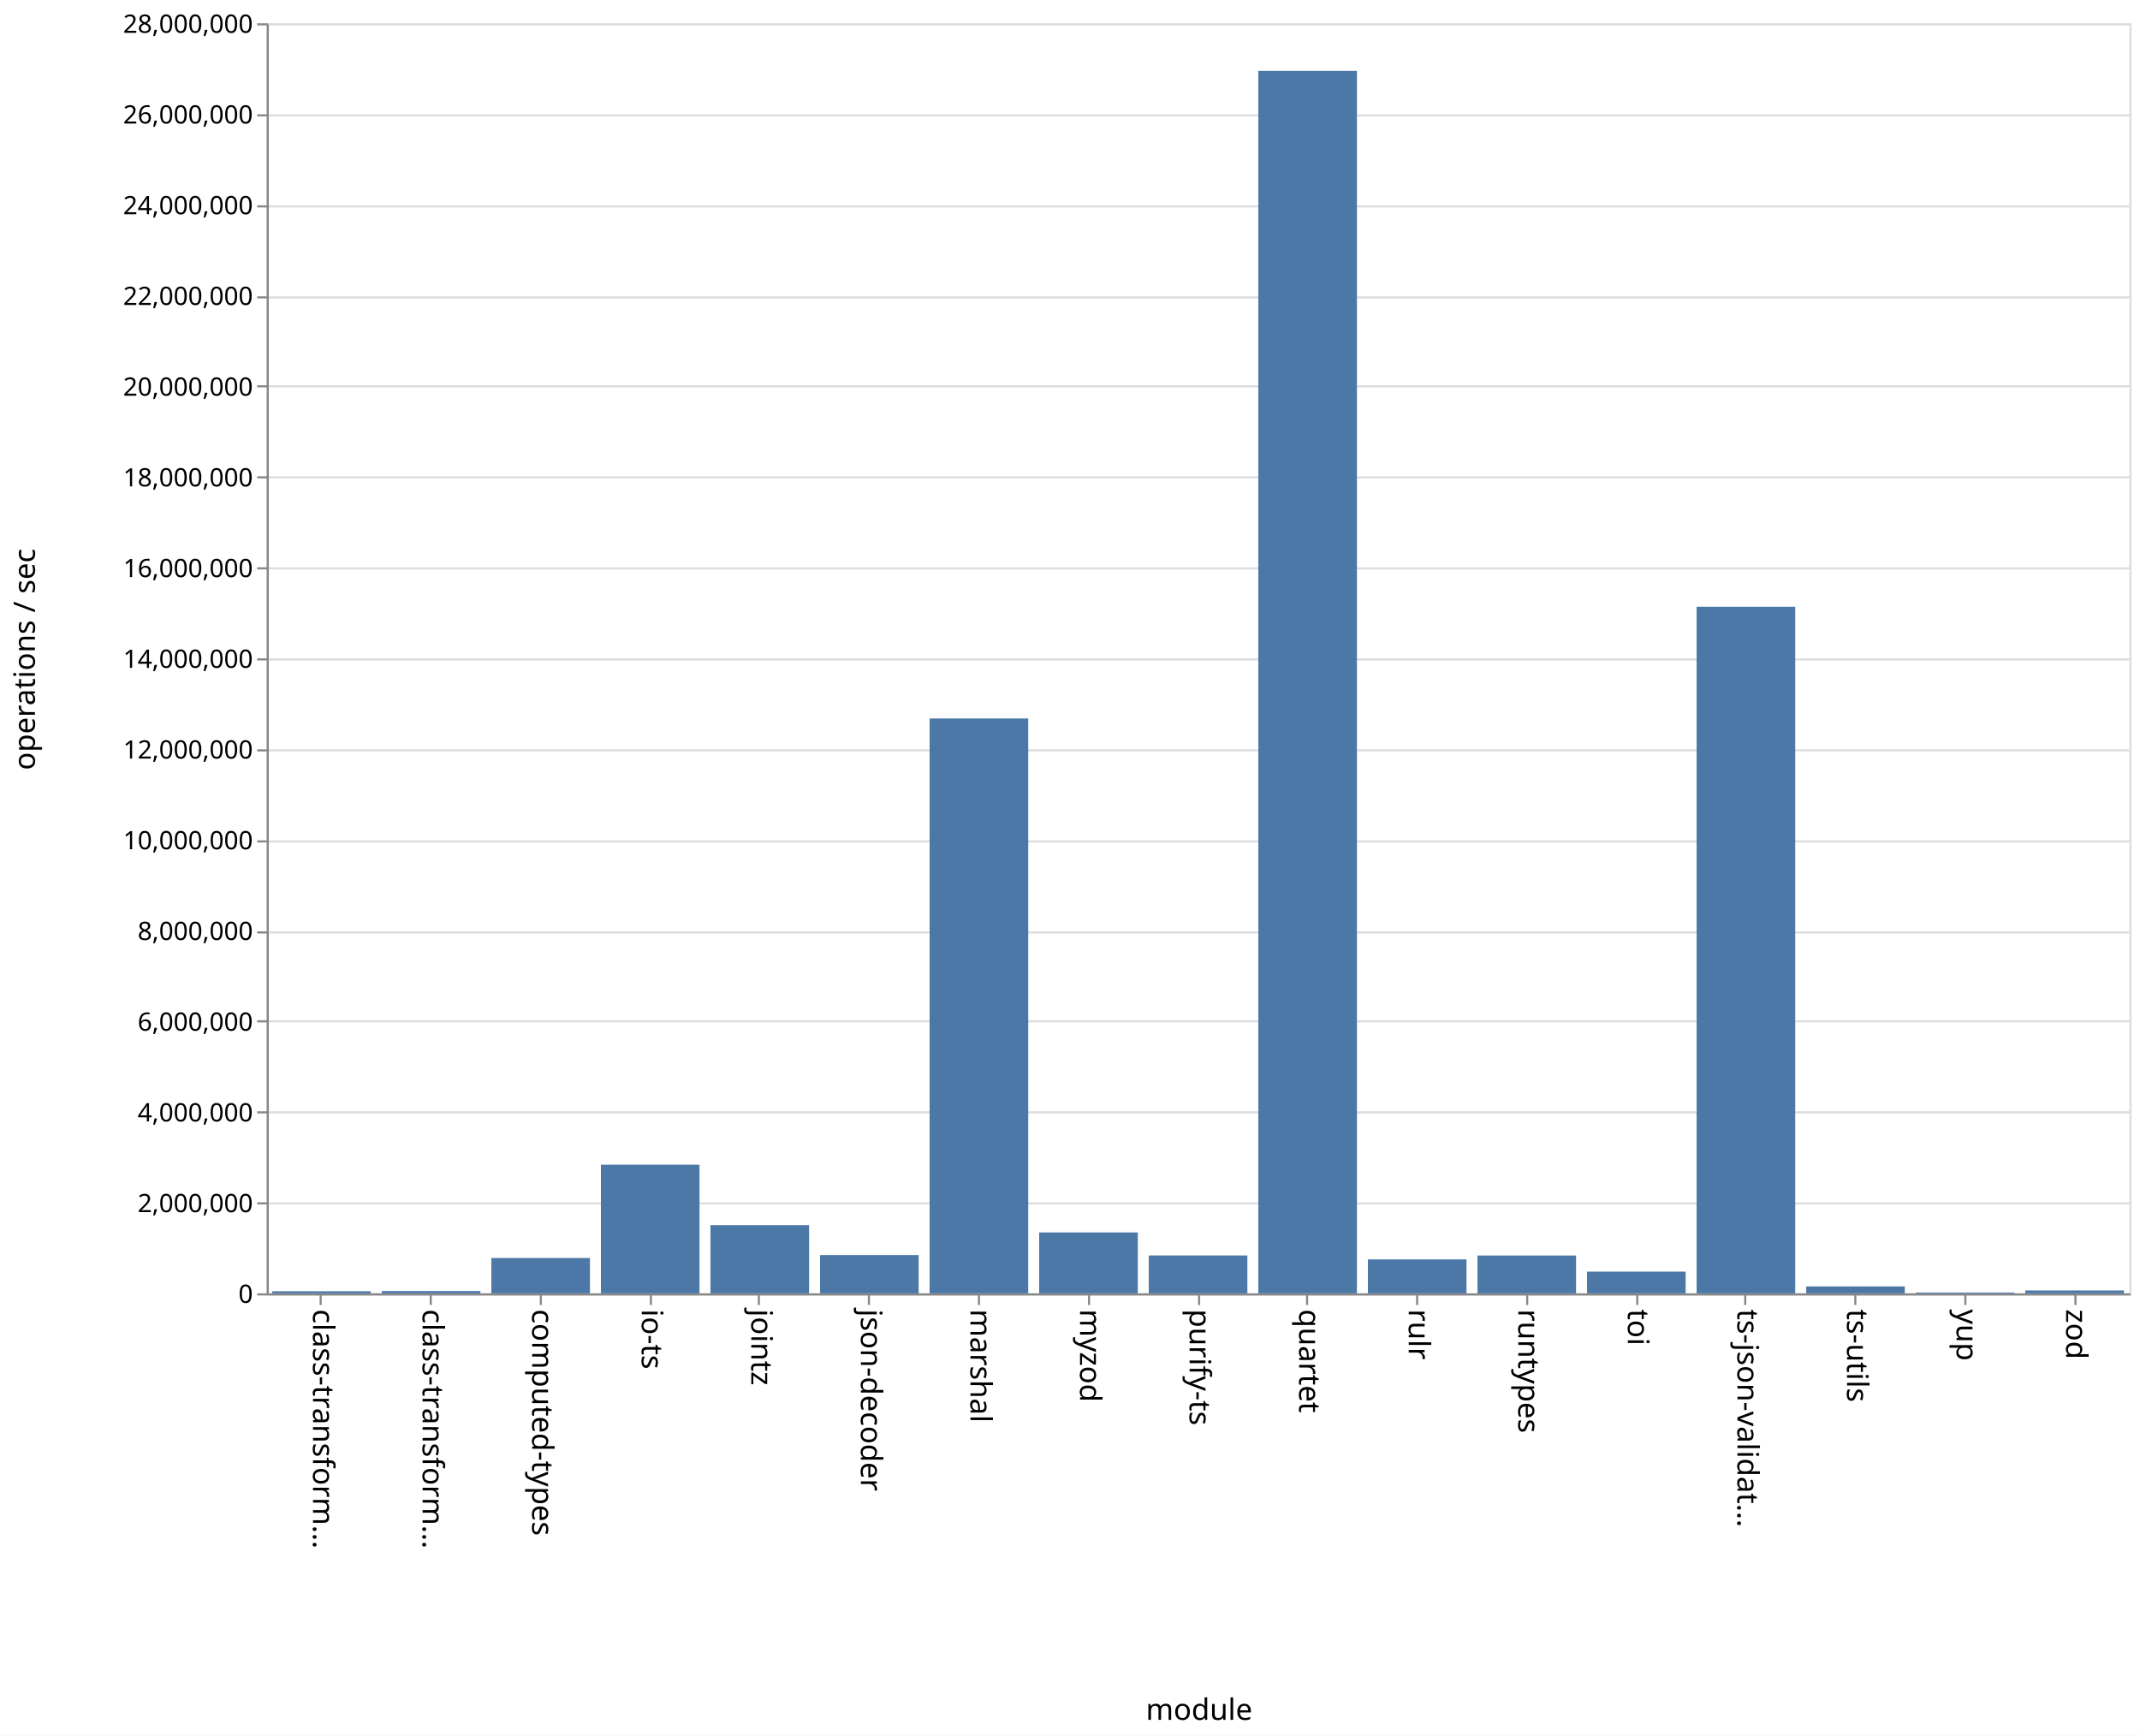
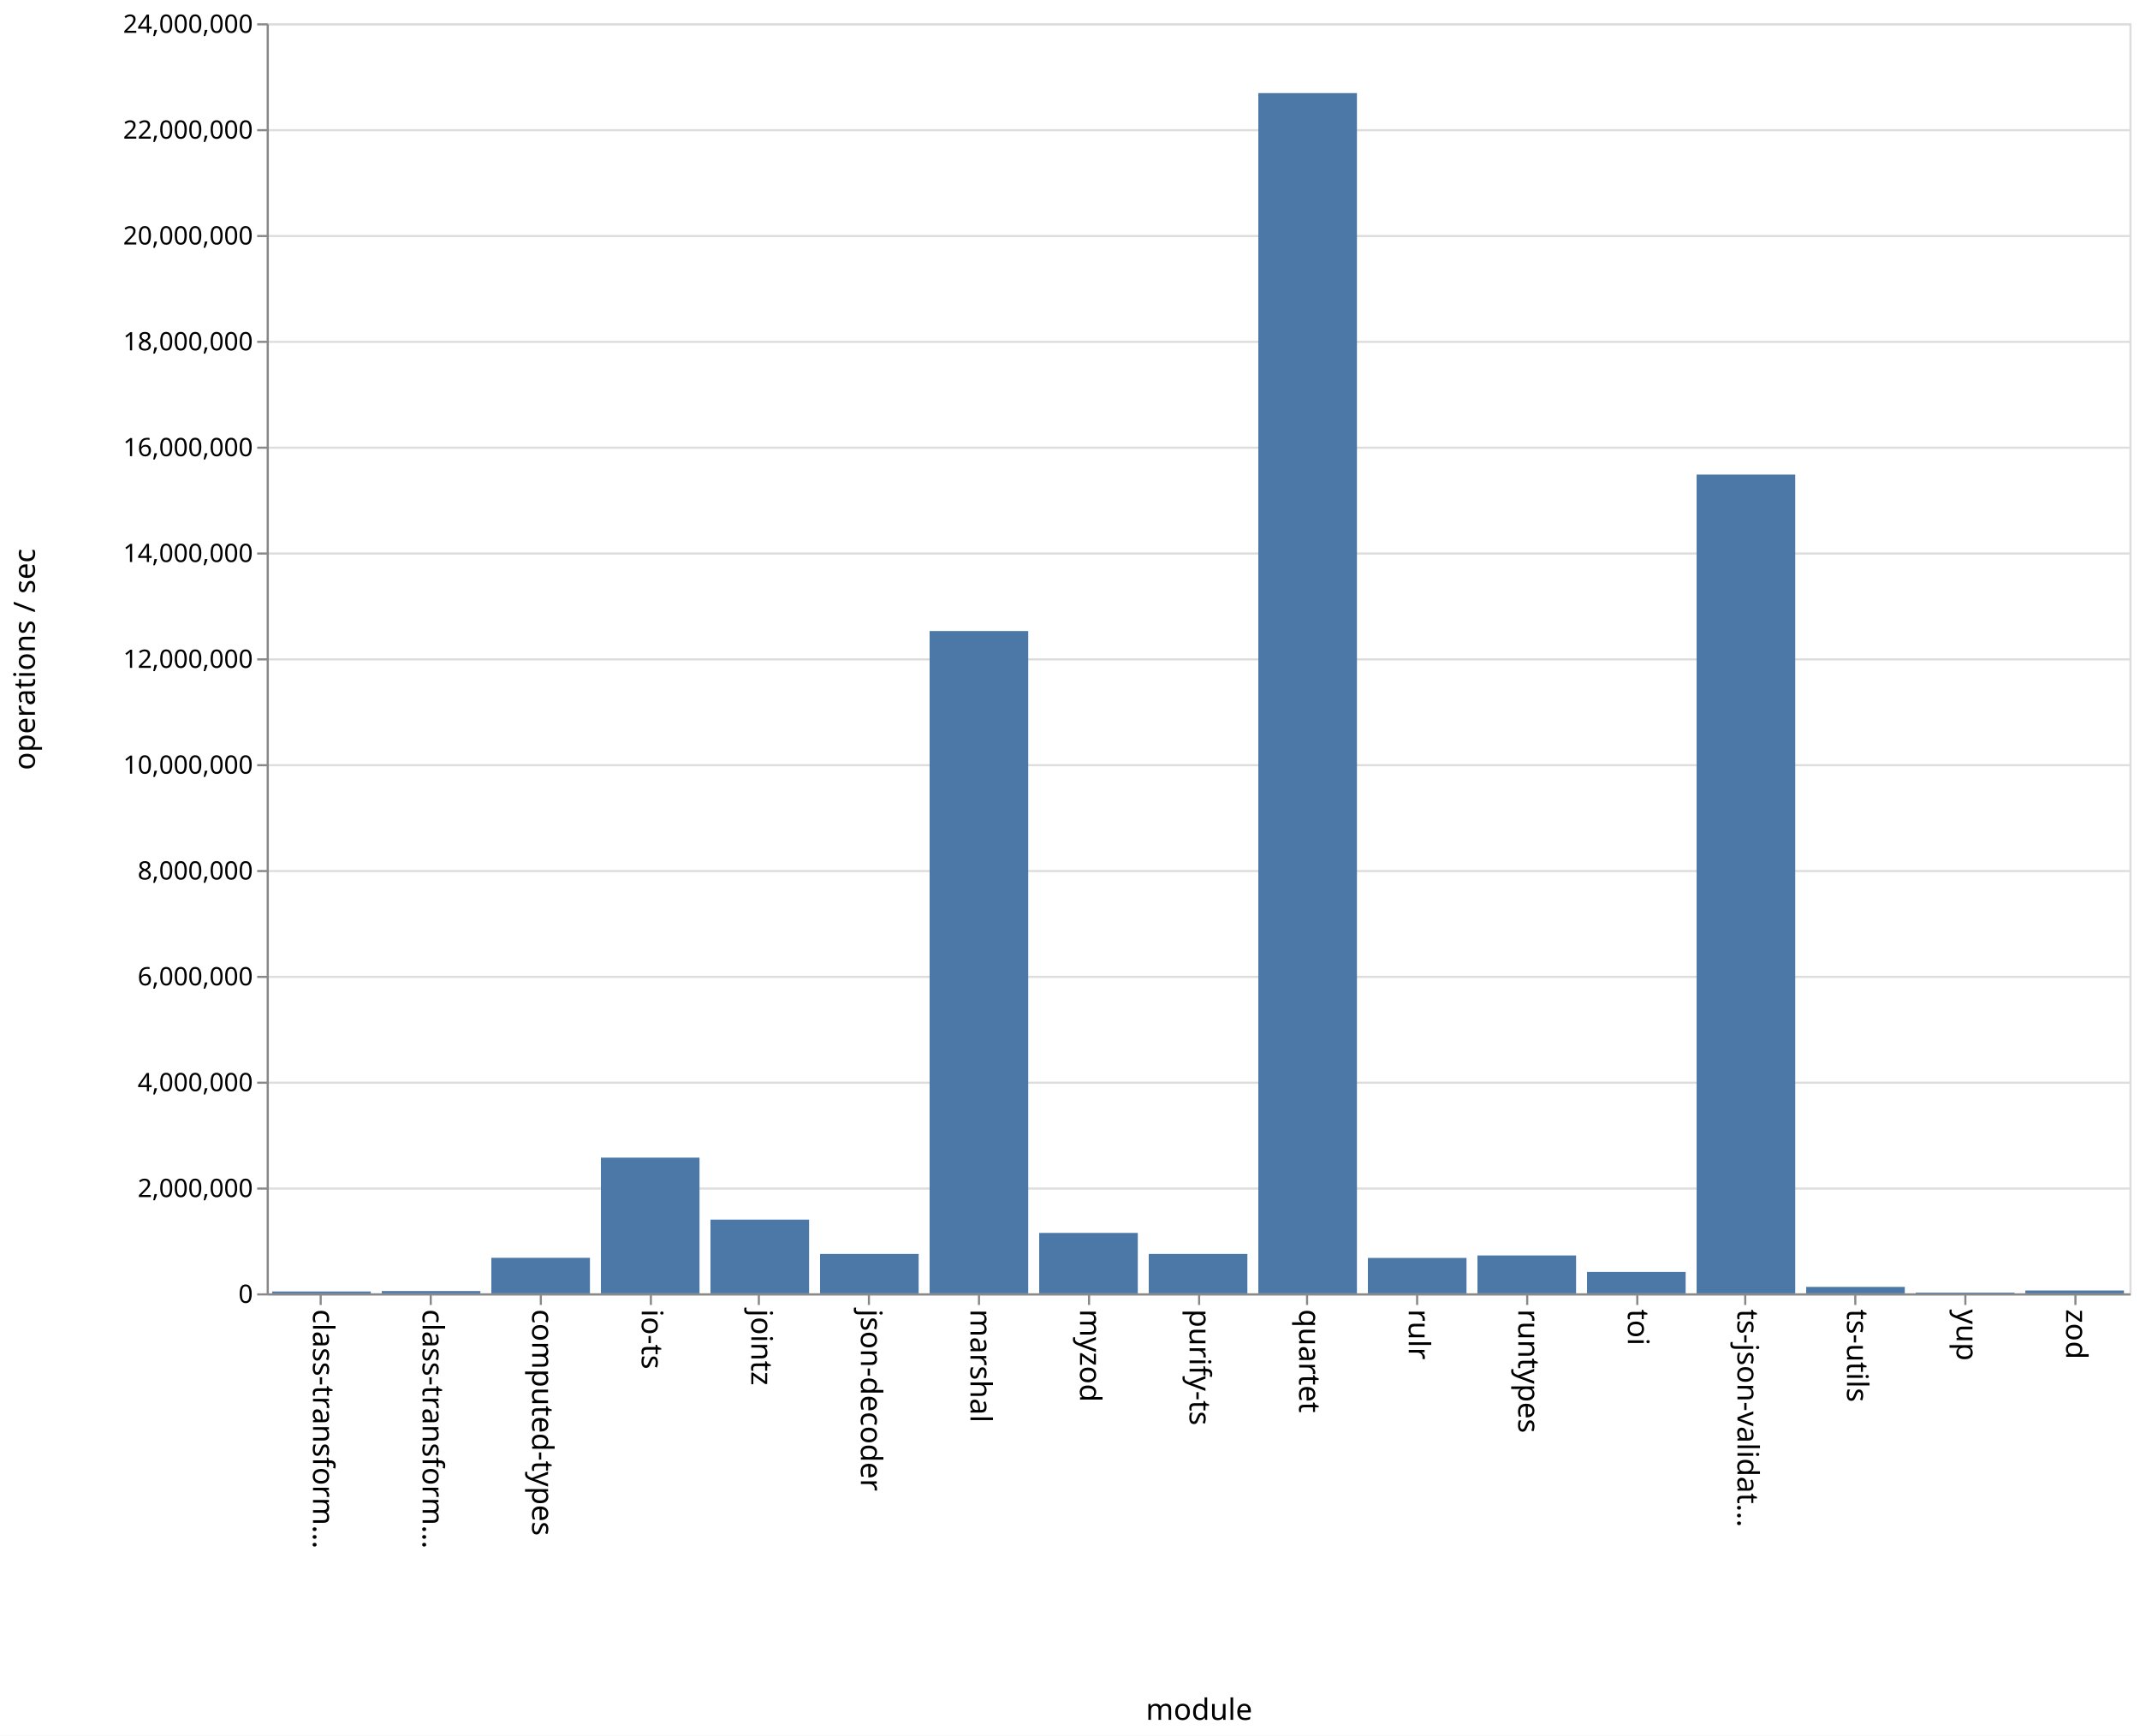
<svg xmlns="http://www.w3.org/2000/svg" class="marks" width="1011" height="820">
  <path fill="#fff" d="M0 0h1011v820H0z" />
  <g class="mark-group role-frame root" aria-roledescription="group mark container" fill="none" stroke-miterlimit="10">
    <path class="background" aria-hidden="true" d="M126.5 11.5h880v600h-880z" stroke="#ddd" />
    <g class="mark-group role-axis" aria-hidden="true">
      <path class="background" aria-hidden="true" d="M126.5 11.5z" pointer-events="none" />
      <g class="mark-rule role-axis-grid" pointer-events="none" stroke="#ddd">
-         <path d="M126.5 611.5h880M126.5 568.5h880M126.5 525.5h880M126.5 482.5h880M126.5 440.5h880M126.5 397.5h880M126.5 354.5h880M126.5 311.5h880M126.5 268.5h880M126.5 225.5h880M126.5 182.5h880M126.5 140.5h880M126.5 97.5h880M126.5 54.5h880M126.5 11.5h880" />
+         <path d="M126.5 611.5h880M126.5 561.5h880M126.5 511.5h880M126.5 461.5h880M126.5 411.5h880M126.5 361.5h880M126.5 311.5h880M126.5 261.5h880M126.5 211.5h880M126.5 161.5h880M126.5 111.5h880M126.5 61.5h880M126.5 11.5h880" />
      </g>
    </g>
    <g class="mark-group role-axis" aria-roledescription="axis" aria-label="X-axis titled 'module' for a discrete scale with 17 values: class-transformer-validator-async, class-transformer-validator-sync, computed-types, io-ts, jointz, ending with zod">
      <path class="background" aria-hidden="true" d="M126.5 611.5z" pointer-events="none" />
      <g class="mark-rule role-axis-tick" pointer-events="none" stroke="#888">
        <path d="M151.5 611.5v5M203.5 611.5v5M255.5 611.5v5M307.5 611.5v5M358.5 611.5v5M410.5 611.5v5M462.5 611.5v5M514.5 611.5v5M566.5 611.5v5M617.5 611.5v5M669.5 611.5v5M721.5 611.5v5M773.5 611.5v5M824.5 611.5v5M876.5 611.5v5M928.5 611.5v5M980.5 611.5v5" />
      </g>
      <g class="mark-text role-axis-label" pointer-events="none" font-family="sans-serif" font-size="14" fill="#000">
        <text transform="rotate(90 -235.309 383.191)">
                    class-transform…
                </text>
        <text transform="rotate(90 -209.426 409.074)">
                    class-transform…
                </text>
        <text transform="rotate(90 -183.544 434.956)">
                    computed-types
                </text>
        <text transform="rotate(90 -157.662 460.838)">
                    io-ts
                </text>
        <text transform="rotate(90 -131.78 486.72)">
                    jointz
                </text>
        <text transform="rotate(90 -105.897 512.603)">
                    json-decoder
                </text>
        <text transform="rotate(90 -80.015 538.485)">
                    marshal
                </text>
        <text transform="rotate(90 -54.132 564.368)">
                    myzod
                </text>
        <text transform="rotate(90 -28.25 590.25)">
                    purify-ts
                </text>
        <text transform="rotate(90 -2.368 616.132)">
                    quartet
                </text>
        <text transform="rotate(90 23.515 642.015)">
                    rulr
                </text>
        <text transform="rotate(90 49.397 667.897)">
                    runtypes
                </text>
        <text transform="rotate(90 75.28 693.78)">
                    toi
                </text>
        <text transform="rotate(90 101.162 719.662)">
                    ts-json-validat…
                </text>
        <text transform="rotate(90 127.044 745.544)">
                    ts-utils
                </text>
        <text transform="rotate(90 152.926 771.426)">
                    yup
                </text>
        <text transform="rotate(90 178.809 797.309)">
                    zod
                </text>
      </g>
      <path stroke="#888" d="M126.5 611.5h880" pointer-events="none" />
      <text text-anchor="middle" transform="translate(566.5 812.5)" font-family="sans-serif" font-size="14" fill="#000" pointer-events="none">
                module
            </text>
    </g>
-     <g class="mark-group role-axis" aria-roledescription="axis" aria-label="Y-axis titled 'operations / sec' for a linear scale with values from 0 to 28,000,000">
+     <g class="mark-group role-axis" aria-roledescription="axis" aria-label="Y-axis titled 'operations / sec' for a linear scale with values from 0 to 24,000,000">
      <path class="background" aria-hidden="true" d="M126.5 11.5z" pointer-events="none" />
      <g class="mark-rule role-axis-tick" pointer-events="none" stroke="#888">
-         <path d="M126.5 611.5h-5M126.5 568.5h-5M126.5 525.5h-5M126.5 482.5h-5M126.5 440.5h-5M126.5 397.5h-5M126.5 354.5h-5M126.5 311.5h-5M126.5 268.5h-5M126.5 225.5h-5M126.5 182.5h-5M126.5 140.5h-5M126.5 97.5h-5M126.5 54.5h-5M126.5 11.5h-5" />
+         <path d="M126.5 611.5h-5M126.5 561.5h-5M126.5 511.5h-5M126.5 461.5h-5M126.5 411.5h-5M126.5 361.5h-5M126.5 311.5h-5M126.5 261.5h-5M126.5 211.5h-5M126.5 161.5h-5M126.5 111.5h-5M126.5 61.5h-5M126.5 11.5h-5" />
      </g>
      <g class="mark-text role-axis-label" pointer-events="none" text-anchor="end" font-family="sans-serif" font-size="12" fill="#000">
        <text transform="translate(119.5 615.5)">
                    0
                </text>
-         <text transform="translate(119.5 572.643)">
+         <text transform="translate(119.5 565.5)">
                    2,000,000
                </text>
-         <text transform="translate(119.5 529.786)">
+         <text transform="translate(119.5 515.5)">
                    4,000,000
                </text>
-         <text transform="translate(119.5 486.929)">
+         <text transform="translate(119.5 465.5)">
                    6,000,000
                </text>
-         <text transform="translate(119.5 444.071)">
+         <text transform="translate(119.5 415.5)">
                    8,000,000
                </text>
-         <text transform="translate(119.5 401.214)">
+         <text transform="translate(119.5 365.5)">
                    10,000,000
                </text>
-         <text transform="translate(119.5 358.357)">
+         <text transform="translate(119.5 315.5)">
                    12,000,000
                </text>
-         <text transform="translate(119.5 315.5)">
+         <text transform="translate(119.5 265.5)">
                    14,000,000
                </text>
-         <text transform="translate(119.5 272.643)">
+         <text transform="translate(119.5 215.5)">
                    16,000,000
                </text>
-         <text transform="translate(119.5 229.786)">
+         <text transform="translate(119.5 165.5)">
                    18,000,000
                </text>
-         <text transform="translate(119.5 186.929)">
+         <text transform="translate(119.5 115.5)">
                    20,000,000
                </text>
-         <text transform="translate(119.5 144.071)">
+         <text transform="translate(119.5 65.5)">
                    22,000,000
                </text>
-         <text transform="translate(119.5 101.214)">
+         <text transform="translate(119.5 15.5)">
                    24,000,000
-                 </text>
-         <text transform="translate(119.5 58.357)">
-                     26,000,000
-                 </text>
-         <text transform="translate(119.5 15.5)">
-                     28,000,000
                </text>
      </g>
      <path stroke="#888" d="M126.5 611.5v-600" pointer-events="none" />
      <text text-anchor="middle" transform="rotate(-90 164 147.5)" font-family="sans-serif" font-size="14" fill="#000" pointer-events="none">
                operations / sec
            </text>
    </g>
    <g class="mark-rect role-mark marks" aria-roledescription="rect mark container" fill="#4c78a8">
-       <path aria-label="operations / sec: 45887; module: class-transformer-validator-async" aria-roledescription="bar" d="M128.588 610.017h46.588V611h-46.588z" />
-       <path aria-label="operations / sec: 50774; module: class-transformer-validator-sync" aria-roledescription="bar" d="M180.353 609.912h46.588V611h-46.588z" />
-       <path aria-label="operations / sec: 779090; module: computed-types" aria-roledescription="bar" d="M232.118 594.305h46.588V611h-46.588z" />
-       <path aria-label="operations / sec: 2835873; module: io-ts" aria-roledescription="bar" d="M283.882 550.231h46.589V611h-46.589z" />
-       <path aria-label="operations / sec: 1503437; module: jointz" aria-roledescription="bar" d="M335.647 578.783h46.588V611h-46.588z" />
-       <path aria-label="operations / sec: 844333; module: json-decoder" aria-roledescription="bar" d="M387.412 592.907H434V611h-46.588z" />
-       <path aria-label="operations / sec: 12673966; module: marshal" aria-roledescription="bar" d="M439.176 339.415h46.589V611h-46.589z" />
-       <path aria-label="operations / sec: 1342570; module: myzod" aria-roledescription="bar" d="M490.941 582.23h46.588V611h-46.588z" />
-       <path aria-label="operations / sec: 835163; module: purify-ts" aria-roledescription="bar" d="M542.706 593.104h46.588V611h-46.588z" />
-       <path aria-label="operations / sec: 26951016; module: quartet" aria-roledescription="bar" d="M594.47 33.478h46.589V611H594.47z" />
-       <path aria-label="operations / sec: 748557; module: rulr" aria-roledescription="bar" d="M646.235 594.96h46.589V611h-46.589z" />
-       <path aria-label="operations / sec: 834235; module: runtypes" aria-roledescription="bar" d="M698 593.124h46.588V611H698z" />
-       <path aria-label="operations / sec: 478965; module: toi" aria-roledescription="bar" d="M749.765 600.736h46.588V611h-46.588z" />
-       <path aria-label="operations / sec: 15137217; module: ts-json-validator" aria-roledescription="bar" d="M801.53 286.631h46.588V611h-46.589z" />
-       <path aria-label="operations / sec: 151918; module: ts-utils" aria-roledescription="bar" d="M853.294 607.745h46.588V611h-46.588z" />
-       <path aria-label="operations / sec: 18053; module: yup" aria-roledescription="bar" d="M905.059 610.613h46.588V611H905.06z" />
-       <path aria-label="operations / sec: 63921; module: zod" aria-roledescription="bar" d="M956.824 609.63h46.588V611h-46.588z" />
+       <path aria-label="operations / sec: 34922; module: class-transformer-validator-async" aria-roledescription="bar" d="M128.588 610.127h46.588V611h-46.588z" />
+       <path aria-label="operations / sec: 43444; module: class-transformer-validator-sync" aria-roledescription="bar" d="M180.353 609.914h46.588V611h-46.588z" />
+       <path aria-label="operations / sec: 671489; module: computed-types" aria-roledescription="bar" d="M232.118 594.213h46.588V611h-46.588z" />
+       <path aria-label="operations / sec: 2564303; module: io-ts" aria-roledescription="bar" d="M283.882 546.892h46.589V611h-46.589z" />
+       <path aria-label="operations / sec: 1393083; module: jointz" aria-roledescription="bar" d="M335.647 576.173h46.588V611h-46.588z" />
+       <path aria-label="operations / sec: 744496; module: json-decoder" aria-roledescription="bar" d="M387.412 592.388H434V611h-46.588z" />
+       <path aria-label="operations / sec: 12515523; module: marshal" aria-roledescription="bar" d="M439.176 298.112h46.589V611h-46.589z" />
+       <path aria-label="operations / sec: 1141512; module: myzod" aria-roledescription="bar" d="M490.941 582.462h46.588V611h-46.588z" />
+       <path aria-label="operations / sec: 744495; module: purify-ts" aria-roledescription="bar" d="M542.706 592.388h46.588V611h-46.588z" />
+       <path aria-label="operations / sec: 22680754; module: quartet" aria-roledescription="bar" d="M594.47 43.981h46.589V611H594.47z" />
+       <path aria-label="operations / sec: 669029; module: rulr" aria-roledescription="bar" d="M646.235 594.274h46.589V611h-46.589z" />
+       <path aria-label="operations / sec: 715719; module: runtypes" aria-roledescription="bar" d="M698 593.107h46.588V611H698z" />
+       <path aria-label="operations / sec: 404259; module: toi" aria-roledescription="bar" d="M749.765 600.894h46.588V611h-46.588z" />
+       <path aria-label="operations / sec: 15472328; module: ts-json-validator" aria-roledescription="bar" d="M801.53 224.192h46.588V611h-46.589z" />
+       <path aria-label="operations / sec: 121670; module: ts-utils" aria-roledescription="bar" d="M853.294 607.958h46.588V611h-46.588z" />
+       <path aria-label="operations / sec: 14659; module: yup" aria-roledescription="bar" d="M905.059 610.634h46.588V611H905.06z" />
+       <path aria-label="operations / sec: 53754; module: zod" aria-roledescription="bar" d="M956.824 609.656h46.588V611h-46.588z" />
    </g>
  </g>
</svg>
